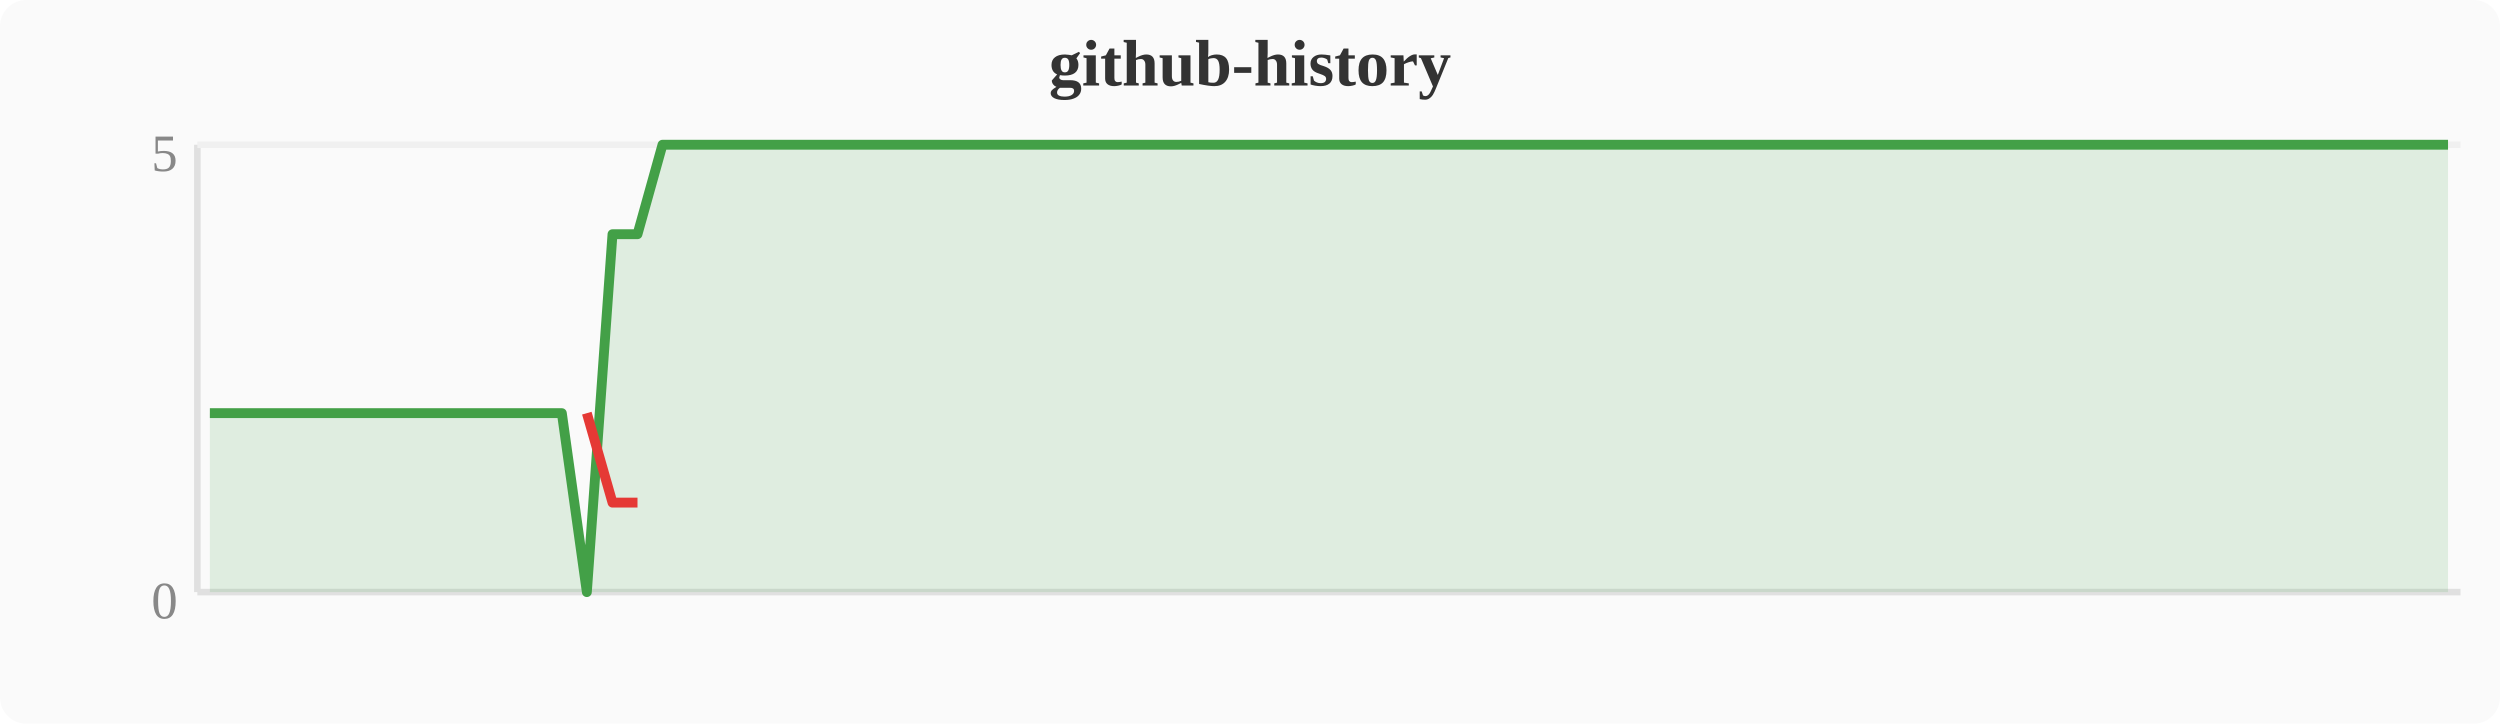
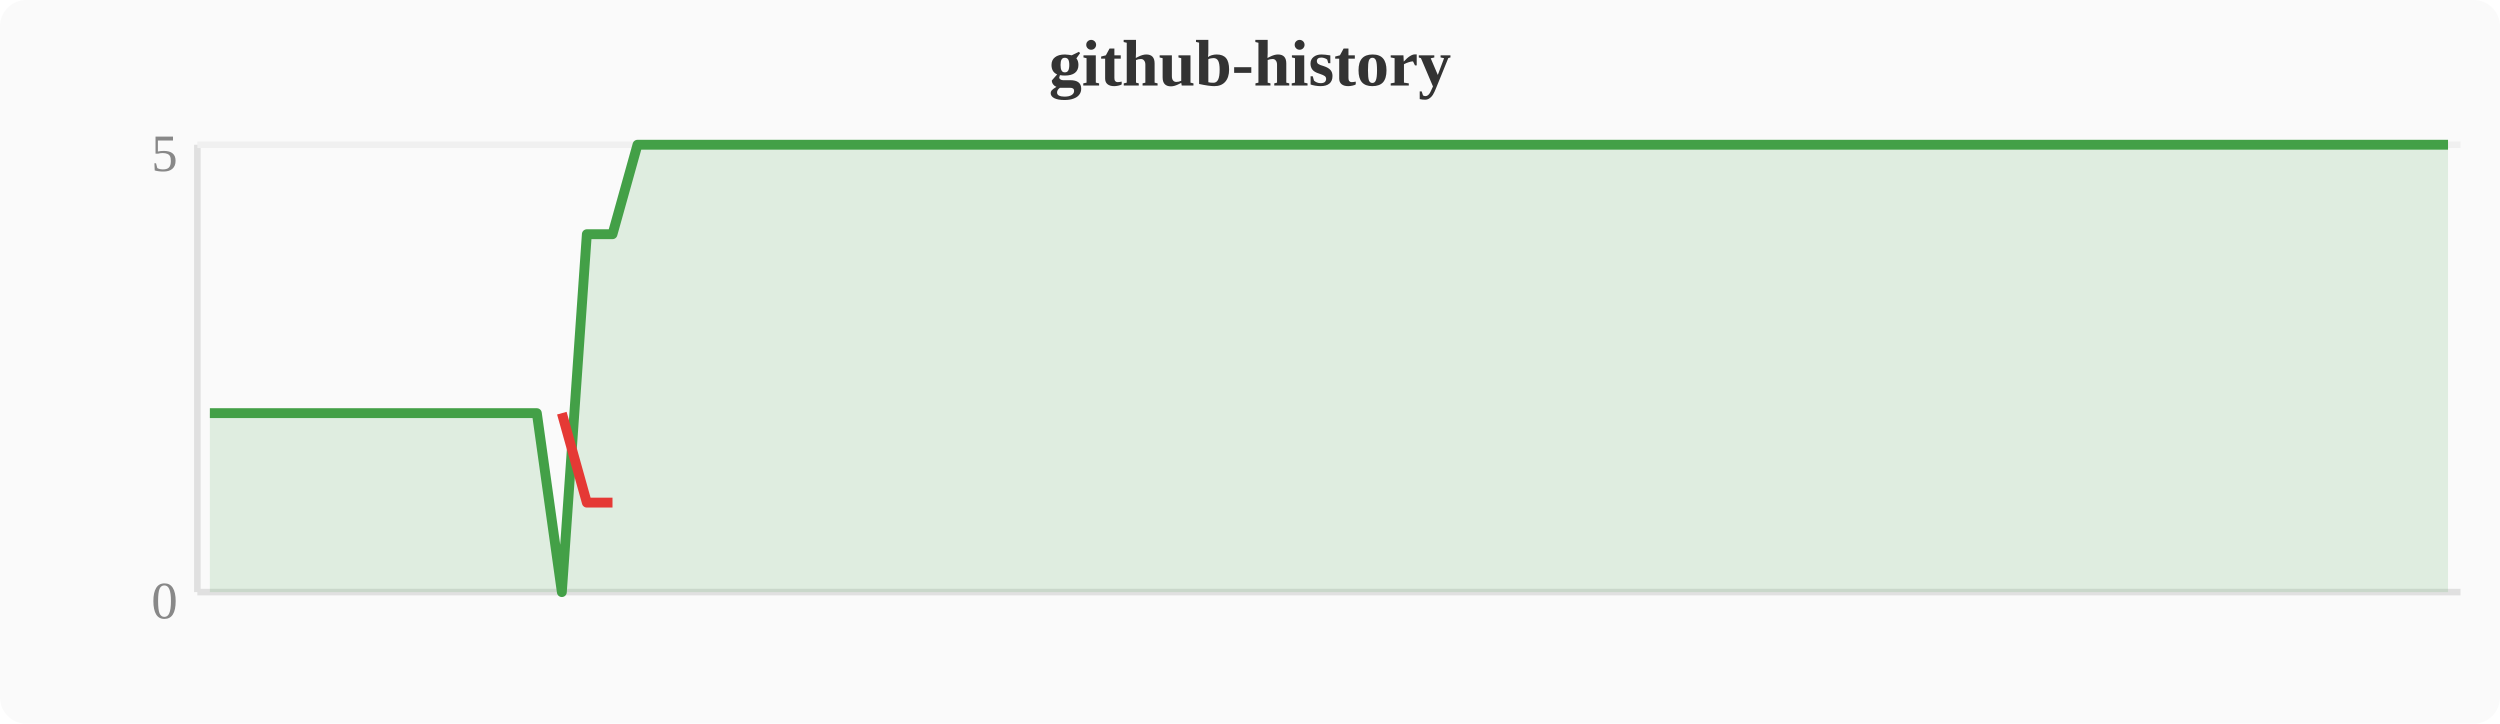
<svg xmlns="http://www.w3.org/2000/svg" width="380" height="110" viewBox="0 0 380 110">
  <rect width="380" height="110" fill="#fafafa" rx="4" />
  <text x="190" y="13" text-anchor="middle" font-size="10" font-weight="bold" fill="#333">github-history</text>
  <line x1="30" y1="22" x2="30" y2="90" stroke="#e0e0e0" stroke-width="1" />
  <line x1="30" y1="90" x2="374" y2="90" stroke="#e0e0e0" stroke-width="1" />
  <line x1="30" y1="22" x2="374" y2="22" stroke="#f0f0f0" stroke-width="1" />
  <text x="27" y="94" text-anchor="end" font-size="8" fill="#888">0</text>
  <text x="27" y="26" text-anchor="end" font-size="8" fill="#888">5</text>
-   <polygon points="31.9,62.8 35.7,62.8 39.6,62.8 43.4,62.8 47.2,62.8 51.0,62.8 54.8,62.8 58.7,62.8 62.5,62.8 66.3,62.8 70.1,62.8 74.0,62.8 77.8,62.8 81.6,62.8 85.4,62.8 89.2,90.0 93.1,35.6 96.9,35.6 100.7,22.0 104.5,22.0 108.4,22.0 112.2,22.0 116.0,22.0 119.8,22.0 123.6,22.0 127.5,22.0 131.3,22.0 135.1,22.0 138.9,22.0 142.8,22.0 146.6,22.0 150.4,22.0 154.2,22.0 158.0,22.0 161.9,22.0 165.7,22.0 169.5,22.0 173.3,22.0 177.2,22.0 181.0,22.0 184.8,22.0 188.6,22.0 192.4,22.0 196.3,22.0 200.1,22.0 203.9,22.0 207.7,22.0 211.6,22.0 215.4,22.0 219.2,22.0 223.0,22.0 226.8,22.0 230.7,22.0 234.5,22.0 238.3,22.0 242.1,22.0 246.0,22.0 249.8,22.0 253.6,22.0 257.4,22.0 261.2,22.0 265.1,22.0 268.9,22.0 272.7,22.0 276.5,22.0 280.4,22.0 284.2,22.0 288.0,22.0 291.8,22.0 295.6,22.0 299.5,22.0 303.3,22.0 307.1,22.0 310.9,22.0 314.8,22.0 318.6,22.0 322.4,22.0 326.2,22.0 330.0,22.0 333.9,22.0 337.7,22.0 341.5,22.0 345.3,22.0 349.2,22.0 353.0,22.0 356.8,22.0 360.6,22.0 364.4,22.0 368.3,22.0 372.1,22.0 372.1,90 31.9,90" fill="#43a047" opacity="0.15" />
-   <polyline points="31.9,62.8 35.7,62.8 39.6,62.8 43.4,62.8 47.2,62.8 51.0,62.8 54.8,62.8 58.7,62.8 62.5,62.8 66.3,62.8 70.1,62.8 74.0,62.8 77.8,62.8 81.6,62.8 85.4,62.8 89.2,90.0 93.1,35.6 96.9,35.6 100.7,22.0 104.5,22.0 108.4,22.0 112.2,22.0 116.0,22.0 119.8,22.0 123.6,22.0 127.5,22.0 131.3,22.0 135.1,22.0 138.9,22.0 142.8,22.0 146.6,22.0 150.4,22.0 154.2,22.0 158.0,22.0 161.9,22.0 165.7,22.0 169.5,22.0 173.3,22.0 177.2,22.0 181.0,22.0 184.8,22.0 188.6,22.0 192.4,22.0 196.3,22.0 200.1,22.0 203.9,22.0 207.7,22.0 211.6,22.0 215.4,22.0 219.2,22.0 223.0,22.0 226.8,22.0 230.7,22.0 234.5,22.0 238.3,22.0 242.1,22.0 246.0,22.0 249.8,22.0 253.6,22.0 257.4,22.0 261.2,22.0 265.1,22.0 268.9,22.0 272.7,22.0 276.5,22.0 280.4,22.0 284.2,22.0 288.0,22.0 291.8,22.0 295.6,22.0 299.5,22.0 303.3,22.0 307.1,22.0 310.9,22.0 314.8,22.0 318.6,22.0 322.4,22.0 326.2,22.0 330.0,22.0 333.9,22.0 337.7,22.0 341.5,22.0 345.3,22.0 349.2,22.0 353.0,22.0 356.8,22.0 360.6,22.0 364.4,22.0 368.3,22.0 372.1,22.0" fill="none" stroke="#43a047" stroke-width="1.5" stroke-linejoin="round" />
-   <polyline points="89.2,62.8 93.1,76.4 96.9,76.4" fill="none" stroke="#e53935" stroke-width="1.5" stroke-linejoin="round" />
+   <polygon points="31.9,62.8 35.7,62.8 39.6,62.8 43.4,62.8 47.2,62.8 51.0,62.8 54.8,62.8 58.7,62.8 62.5,62.8 66.3,62.8 70.1,62.8 74.0,62.8 77.8,62.8 81.6,62.8 85.4,90.0 89.2,35.6 93.1,35.6 96.9,22.0 100.7,22.0 104.5,22.0 108.4,22.0 112.2,22.0 116.0,22.0 119.8,22.0 123.6,22.0 127.5,22.0 131.3,22.0 135.1,22.0 138.9,22.0 142.8,22.0 146.6,22.0 150.4,22.0 154.2,22.0 158.0,22.0 161.9,22.0 165.7,22.0 169.5,22.0 173.3,22.0 177.2,22.0 181.0,22.0 184.8,22.0 188.6,22.0 192.4,22.0 196.3,22.0 200.1,22.0 203.9,22.0 207.7,22.0 211.6,22.0 215.4,22.0 219.2,22.0 223.0,22.0 226.8,22.0 230.7,22.0 234.5,22.0 238.3,22.0 242.1,22.0 246.0,22.0 249.8,22.0 253.6,22.0 257.4,22.0 261.2,22.0 265.1,22.0 268.9,22.0 272.7,22.0 276.5,22.0 280.4,22.0 284.2,22.0 288.0,22.0 291.8,22.0 295.6,22.0 299.5,22.0 303.3,22.0 307.1,22.0 310.9,22.0 314.8,22.0 318.6,22.0 322.4,22.0 326.2,22.0 330.0,22.0 333.9,22.0 337.7,22.0 341.5,22.0 345.3,22.0 349.2,22.0 353.0,22.0 356.8,22.0 360.6,22.0 364.4,22.0 368.3,22.0 372.1,22.0 372.1,90 31.9,90" fill="#43a047" opacity="0.15" />
+   <polyline points="31.9,62.8 35.7,62.8 39.6,62.8 43.4,62.8 47.2,62.8 51.0,62.8 54.8,62.8 58.7,62.8 62.5,62.8 66.3,62.8 70.1,62.8 74.0,62.8 77.8,62.8 81.6,62.8 85.4,90.0 89.2,35.6 93.1,35.6 96.9,22.0 100.7,22.0 104.5,22.0 108.4,22.0 112.2,22.0 116.0,22.0 119.8,22.0 123.6,22.0 127.5,22.0 131.3,22.0 135.1,22.0 138.9,22.0 142.8,22.0 146.6,22.0 150.4,22.0 154.2,22.0 158.0,22.0 161.9,22.0 165.7,22.0 169.5,22.0 173.3,22.0 177.2,22.0 181.0,22.0 184.8,22.0 188.6,22.0 192.4,22.0 196.3,22.0 200.1,22.0 203.9,22.0 207.7,22.0 211.6,22.0 215.4,22.0 219.2,22.0 223.0,22.0 226.8,22.0 230.7,22.0 234.5,22.0 238.3,22.0 242.1,22.0 246.0,22.0 249.8,22.0 253.6,22.0 257.4,22.0 261.2,22.0 265.1,22.0 268.9,22.0 272.7,22.0 276.5,22.0 280.4,22.0 284.2,22.0 288.0,22.0 291.8,22.0 295.6,22.0 299.5,22.0 303.3,22.0 307.1,22.0 310.9,22.0 314.8,22.0 318.6,22.0 322.4,22.0 326.2,22.0 330.0,22.0 333.9,22.0 337.7,22.0 341.5,22.0 345.3,22.0 349.2,22.0 353.0,22.0 356.8,22.0 360.6,22.0 364.4,22.0 368.3,22.0 372.1,22.0" fill="none" stroke="#43a047" stroke-width="1.5" stroke-linejoin="round" />
+   <polyline points="85.4,62.8 89.2,76.4 93.1,76.4" fill="none" stroke="#e53935" stroke-width="1.5" stroke-linejoin="round" />
</svg>
